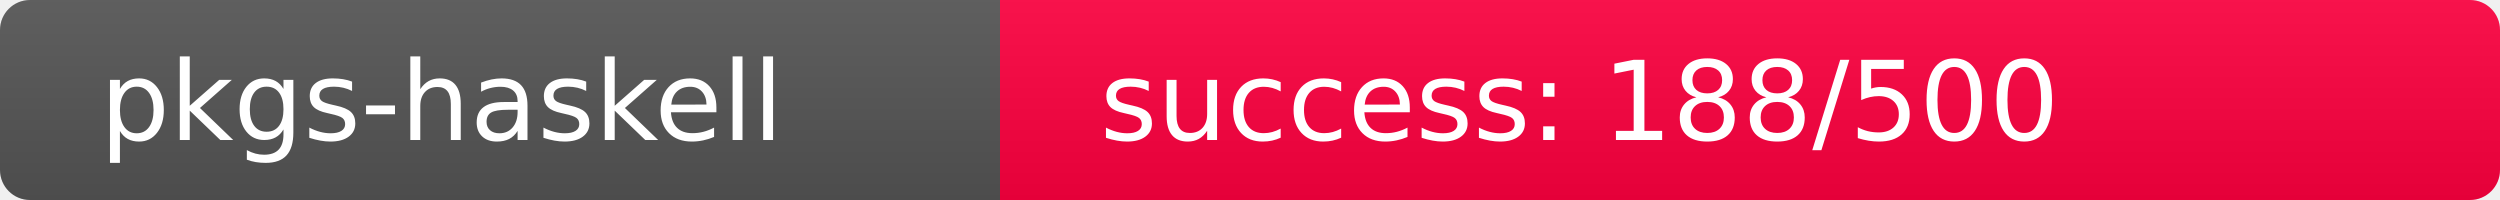
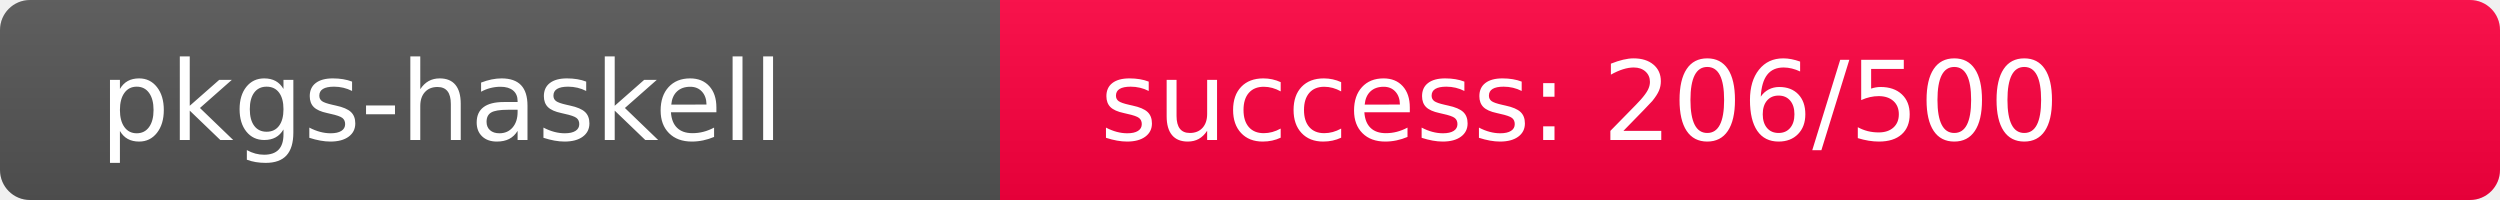
<svg xmlns="http://www.w3.org/2000/svg" width="250" height="20" role="img">
  <linearGradient id="s" x2="0" y2="100%">
    <stop offset="0" stop-color="#bbb" stop-opacity=".1" />
    <stop offset="1" stop-opacity=".1" />
  </linearGradient>
  <clipPath id="r">
    <rect width="250" height="20" rx="3" fill="#fff" />
  </clipPath>
  <g clip-path="url(#r)">
    <rect width="100" height="20" fill="#555" />
-     <rect x="100" width="150" height="20" fill="rgb(319,-63,64)" />
+     <rect x="100" width="150" height="20" fill="rgb(301,-45,64)" />
    <rect width="250" height="20" fill="url(#s)" />
  </g>
  <g fill="#fff" text-anchor="start" font-family="Verdana,Geneva,DejaVu Sans,sans-serif" text-rendering="geometricPrecision" font-size="110">
    <text x="100" y="140" transform="scale(.1)" fill="#fff">pkgs-haskell</text>
-     <text x="1100" y="140" transform="scale(.1)" fill="#fff">success: 188/500</text>
+     <text x="1100" y="140" transform="scale(.1)" fill="#fff">success: 206/500</text>
  </g>
</svg>
